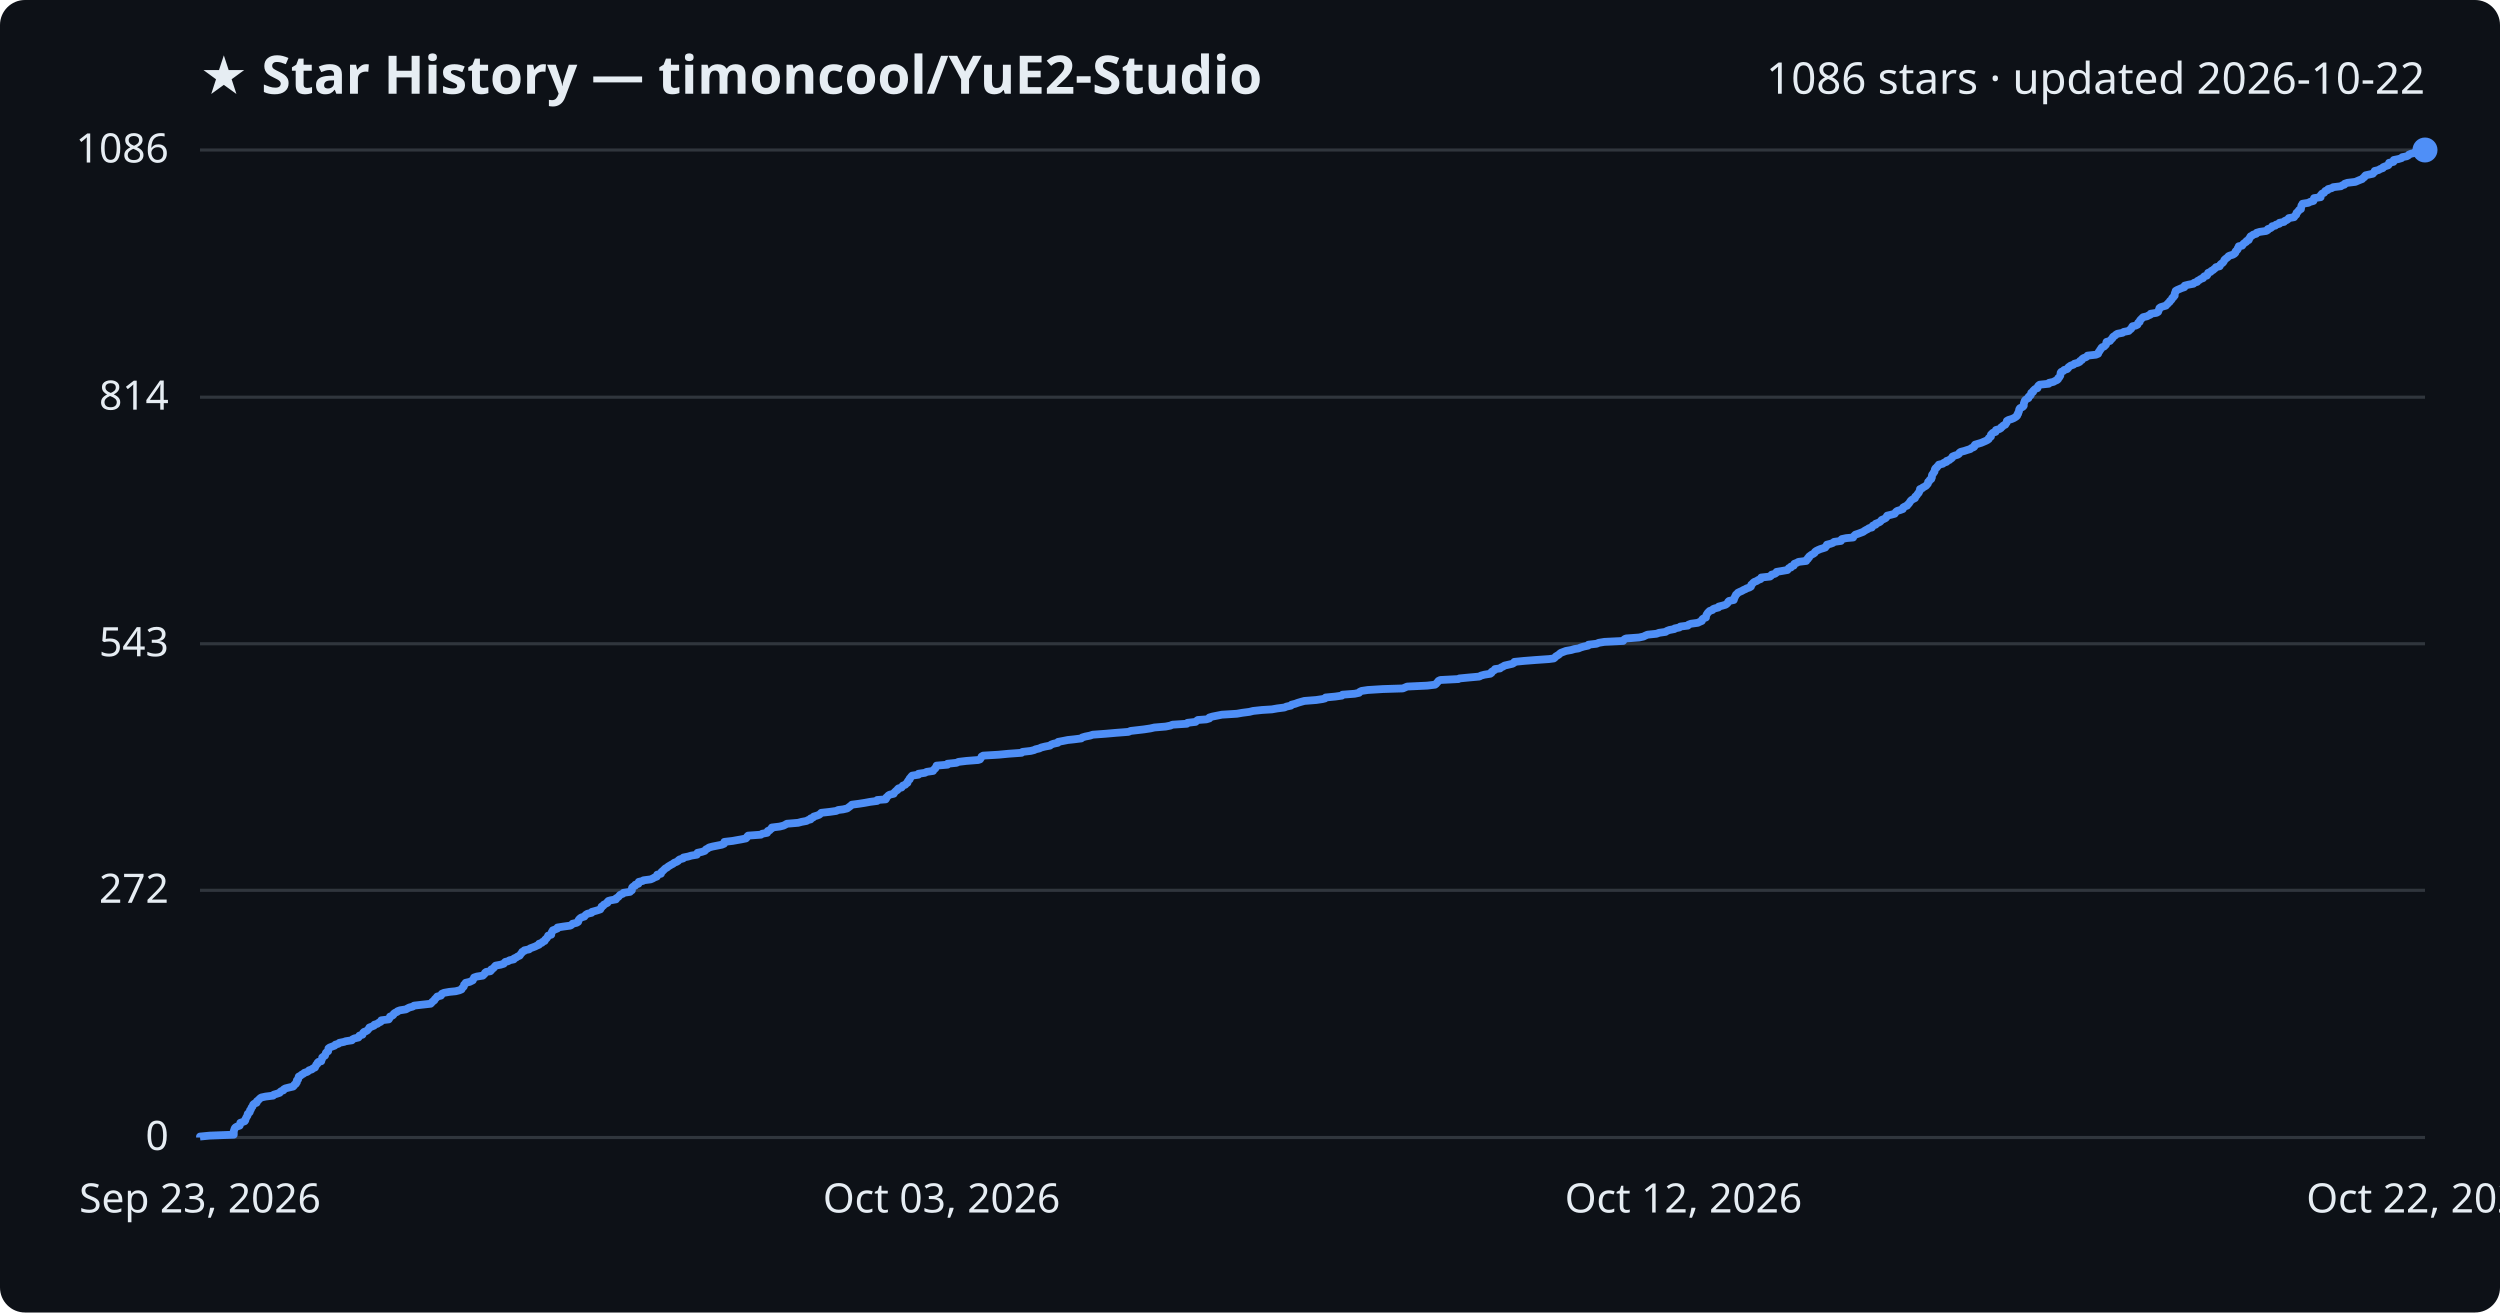
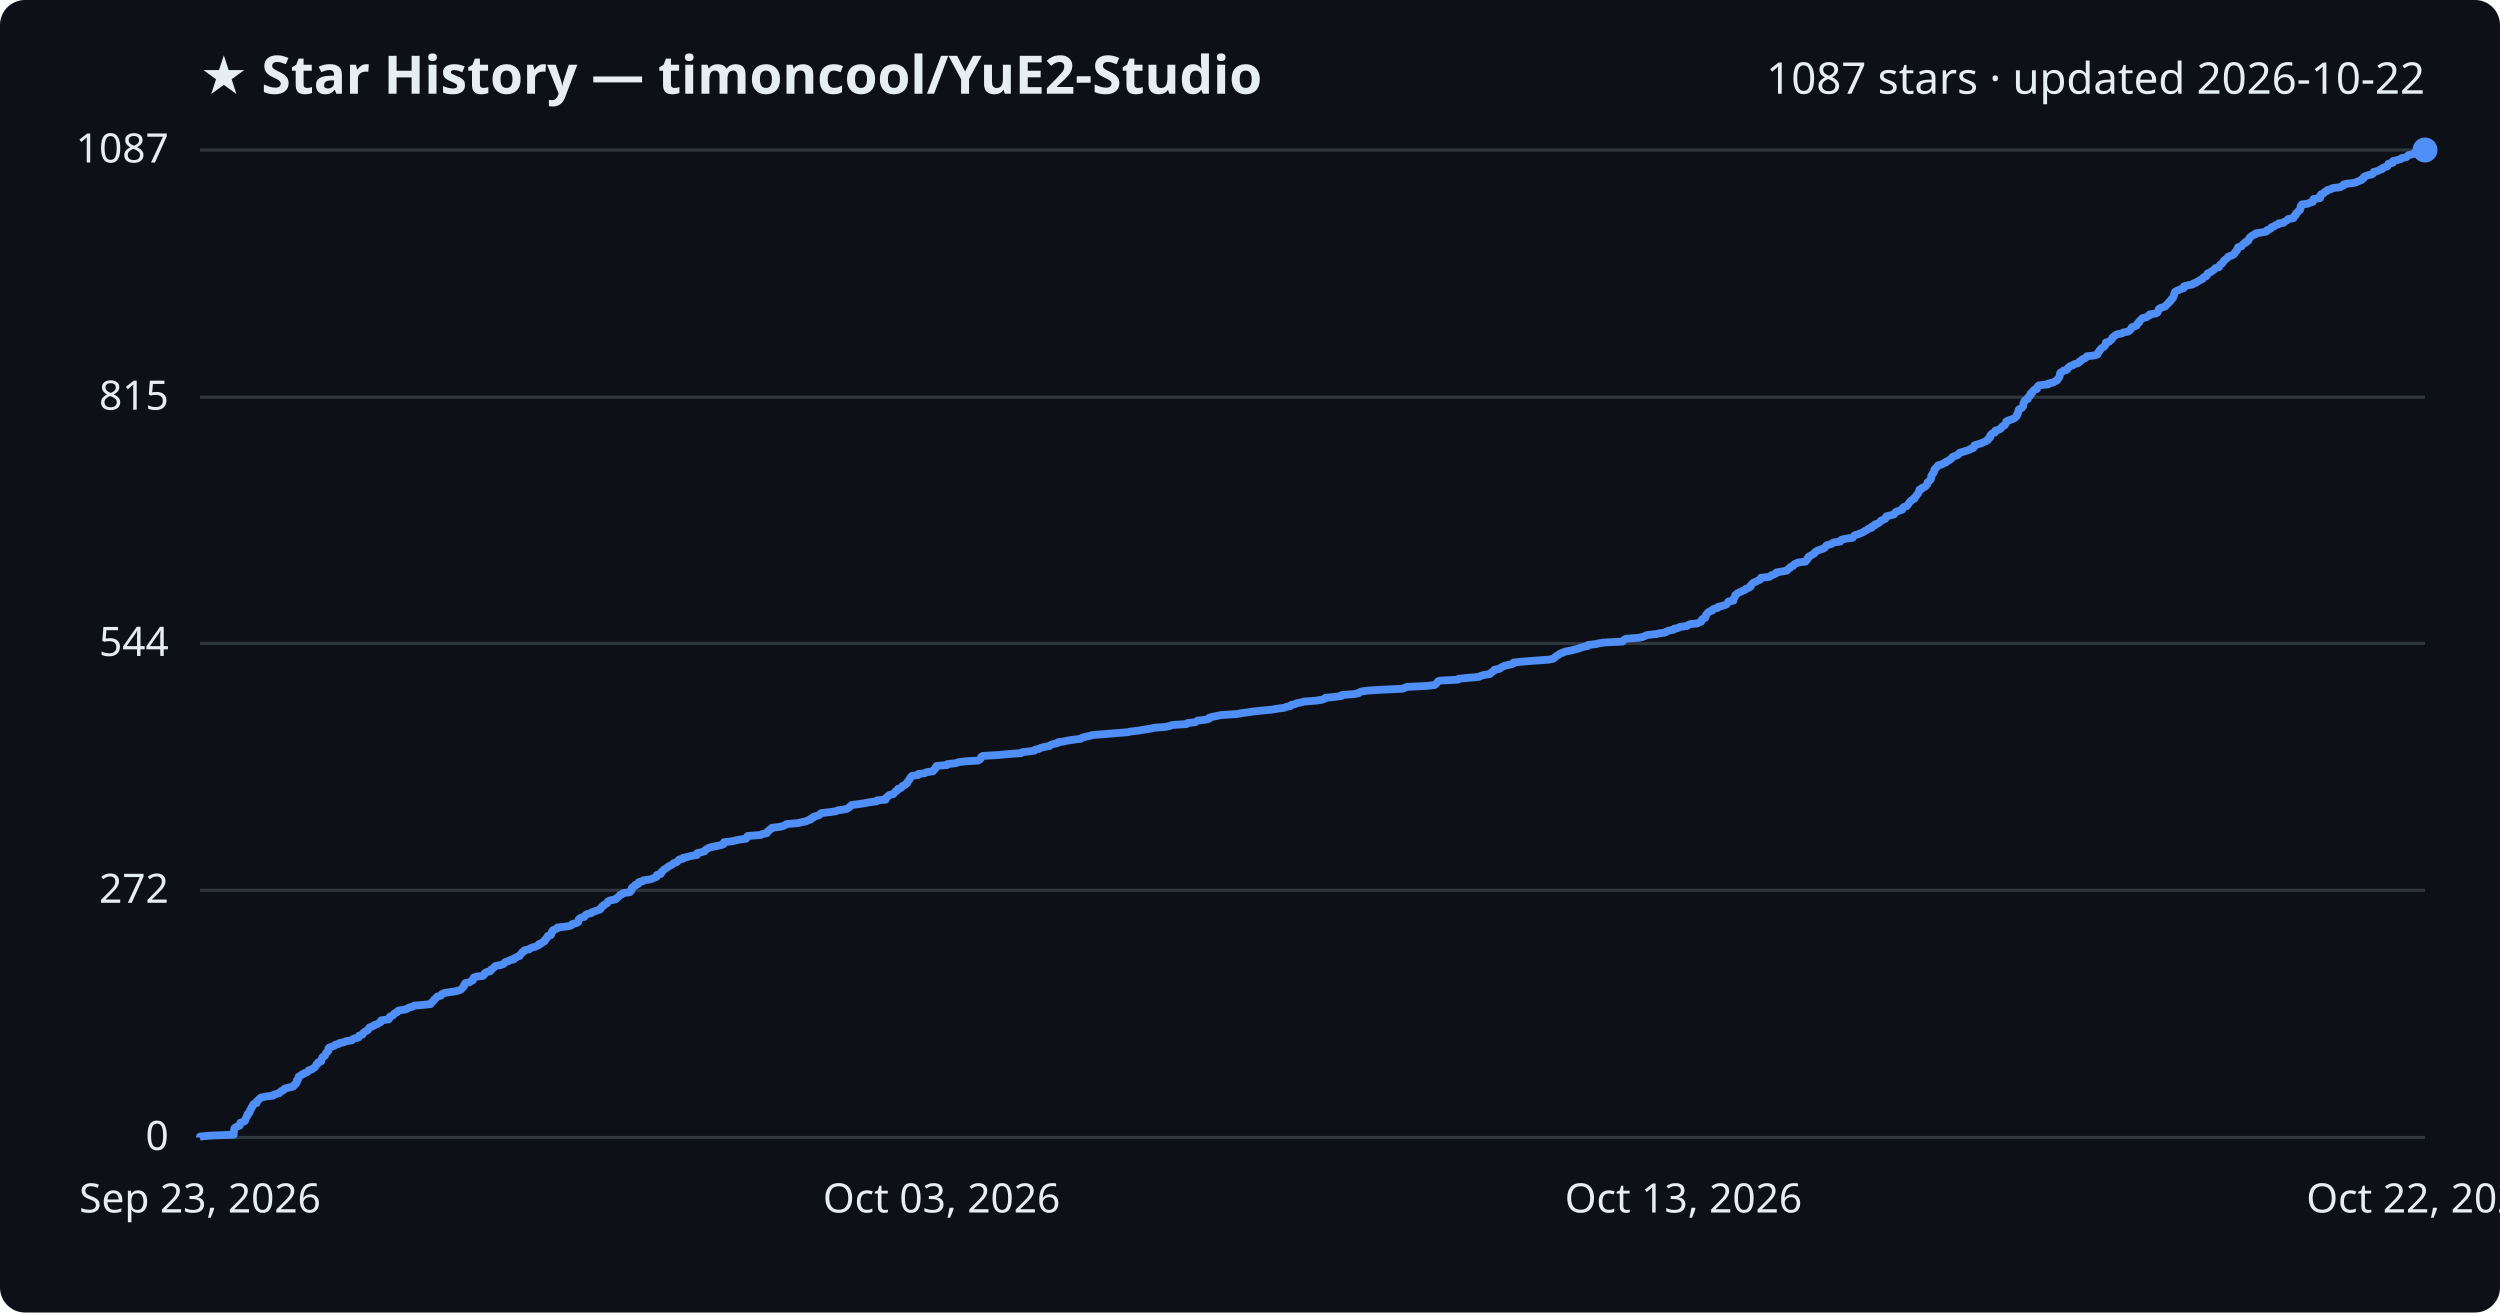
<svg xmlns="http://www.w3.org/2000/svg" viewBox="0 0 800 420" font-family="Segoe UI, sans-serif">
  <rect width="800" height="420" fill="#0d1117" rx="8" />
  <text x="64" y="30" fill="#e6edf3" font-size="17" font-weight="700">★ Star History — timoncool/YuE2-Studio</text>
-   <text x="776" y="30" fill="#e6edf3" font-size="14" text-anchor="end">1086 stars · updated 2026-10-22</text>
+   <text x="776" y="30" fill="#e6edf3" font-size="14" text-anchor="end">1087 stars · updated 2026-10-22</text>
  <line x1="64" y1="364.0" x2="776" y2="364.0" stroke="#30363d" stroke-width="1" />
  <text x="54" y="368.0" fill="#e6edf3" font-size="13" text-anchor="end">0</text>
  <line x1="64" y1="284.9" x2="776" y2="284.9" stroke="#30363d" stroke-width="1" />
  <text x="54" y="288.9" fill="#e6edf3" font-size="13" text-anchor="end">272</text>
-   <line x1="64" y1="206.0" x2="776" y2="206.0" stroke="#30363d" stroke-width="1" />
-   <text x="54" y="210.0" fill="#e6edf3" font-size="13" text-anchor="end">543</text>
+   <line x1="64" y1="205.9" x2="776" y2="205.9" stroke="#30363d" stroke-width="1" />
+   <text x="54" y="209.9" fill="#e6edf3" font-size="13" text-anchor="end">544</text>
  <line x1="64" y1="127.1" x2="776" y2="127.1" stroke="#30363d" stroke-width="1" />
-   <text x="54" y="131.1" fill="#e6edf3" font-size="13" text-anchor="end">814</text>
+   <text x="54" y="131.1" fill="#e6edf3" font-size="13" text-anchor="end">815</text>
  <line x1="64" y1="48.0" x2="776" y2="48.0" stroke="#30363d" stroke-width="1" />
-   <text x="54" y="52.0" fill="#e6edf3" font-size="13" text-anchor="end">1086</text>
-   <path d="M64.0,364.0 L64.0,363.7 L67.1,363.4 L74.8,363.1 L74.8,362.8 L74.8,362.5 L74.8,362.3 L74.8,362.0 L74.9,361.7 L75.0,361.4 L75.1,361.1 L75.3,360.8 L75.8,360.5 L76.7,360.2 L76.8,359.9 L76.9,359.6 L76.9,359.3 L77.5,359.1 L78.3,358.8 L78.5,358.5 L78.5,358.2 L78.7,357.9 L78.8,357.6 L79.0,357.3 L79.2,357.0 L79.2,356.7 L79.3,356.4 L79.7,356.1 L79.9,355.9 L80.0,355.6 L80.0,355.3 L80.3,355.0 L80.4,354.7 L80.5,354.4 L80.8,354.1 L80.9,353.8 L81.0,353.5 L81.3,353.2 L82.1,352.9 L82.2,352.7 L82.2,352.4 L82.6,352.1 L82.9,351.8 L83.2,351.5 L83.6,351.2 L85.0,350.9 L87.4,350.6 L87.6,350.3 L88.6,350.0 L89.5,349.7 L89.6,349.5 L89.9,349.2 L90.7,348.9 L90.8,348.6 L91.3,348.3 L92.5,348.0 L93.8,347.7 L94.1,347.4 L94.2,347.1 L94.7,346.8 L94.7,346.5 L95.0,346.3 L95.0,346.0 L95.0,345.7 L95.4,345.4 L95.4,345.1 L95.6,344.8 L95.6,344.5 L96.2,344.2 L96.5,343.9 L97.1,343.6 L97.4,343.3 L98.3,343.0 L98.6,342.8 L98.9,342.5 L99.8,342.2 L100.1,341.9 L100.8,341.6 L100.9,341.3 L101.1,341.0 L101.2,340.7 L101.6,340.4 L101.6,340.1 L101.9,339.8 L102.8,339.6 L102.8,339.3 L103.0,339.0 L103.1,338.7 L103.1,338.4 L103.5,338.1 L104.0,337.8 L104.1,337.5 L104.2,337.2 L104.3,336.9 L104.6,336.6 L105.0,336.4 L105.0,336.1 L105.1,335.8 L105.1,335.5 L105.5,335.2 L106.3,334.9 L107.1,334.6 L107.3,334.3 L108.3,334.0 L108.6,333.7 L110.1,333.4 L110.6,333.2 L112.6,332.9 L112.8,332.6 L113.4,332.3 L114.7,332.0 L114.9,331.7 L115.0,331.4 L116.0,331.1 L116.1,330.8 L116.2,330.5 L116.5,330.2 L117.1,330.0 L117.6,329.7 L117.8,329.4 L118.1,329.1 L118.2,328.8 L119.0,328.5 L119.7,328.2 L119.8,327.9 L120.8,327.6 L121.1,327.3 L121.8,327.0 L122.0,326.8 L122.0,326.5 L124.4,326.2 L124.6,325.9 L124.7,325.6 L124.8,325.3 L125.6,325.0 L125.9,324.7 L126.0,324.4 L126.4,324.1 L127.1,323.8 L127.2,323.6 L128.0,323.3 L129.9,323.0 L130.4,322.7 L131.0,322.4 L132.1,322.1 L132.5,321.8 L135.1,321.5 L137.8,321.2 L138.1,320.9 L138.3,320.6 L138.6,320.4 L139.0,320.1 L139.1,319.8 L139.4,319.5 L139.7,319.2 L139.9,318.9 L141.1,318.6 L141.3,318.3 L141.4,318.0 L142.1,317.7 L143.8,317.4 L145.8,317.2 L147.0,316.9 L147.7,316.6 L147.8,316.3 L148.1,316.0 L148.4,315.7 L148.5,315.4 L148.5,315.1 L148.9,314.8 L149.0,314.5 L150.3,314.2 L150.7,314.0 L151.3,313.7 L151.4,313.4 L151.6,313.1 L151.7,312.8 L152.6,312.5 L154.5,312.2 L154.8,311.9 L155.1,311.6 L155.2,311.3 L155.6,311.0 L156.9,310.8 L157.2,310.5 L157.2,310.2 L157.8,309.9 L158.1,309.6 L158.3,309.3 L158.6,309.0 L160.2,308.7 L161.2,308.4 L161.4,308.1 L161.7,307.8 L162.6,307.6 L163.0,307.3 L164.4,307.0 L164.5,306.7 L165.2,306.4 L165.6,306.1 L166.3,305.8 L166.5,305.5 L166.7,305.2 L167.0,304.9 L167.1,304.6 L167.8,304.3 L167.8,304.1 L169.3,303.8 L169.6,303.5 L170.4,303.2 L171.2,302.9 L171.8,302.6 L172.5,302.3 L172.5,302.0 L173.4,301.7 L173.6,301.4 L174.3,301.1 L174.3,300.9 L174.5,300.6 L174.9,300.3 L175.1,300.0 L175.3,299.7 L175.4,299.4 L176.4,299.1 L176.4,298.8 L176.5,298.5 L176.6,298.2 L176.9,297.9 L176.9,297.7 L177.7,297.4 L178.4,297.1 L178.4,296.8 L180.3,296.5 L182.5,296.2 L183.0,295.9 L183.2,295.6 L184.5,295.3 L185.0,295.0 L185.1,294.7 L185.1,294.5 L185.3,294.2 L185.6,293.9 L186.0,293.6 L187.0,293.3 L187.2,293.0 L187.5,292.7 L188.0,292.4 L189.3,292.1 L189.4,291.8 L190.5,291.5 L191.2,291.3 L192.1,291.0 L192.2,290.7 L192.5,290.4 L192.5,290.1 L193.1,289.8 L193.2,289.5 L193.8,289.2 L194.4,288.9 L194.4,288.6 L194.7,288.3 L195.4,288.1 L197.1,287.8 L197.1,287.5 L197.6,287.2 L198.0,286.9 L198.2,286.6 L198.5,286.3 L199.3,286.0 L199.5,285.7 L201.6,285.4 L201.8,285.1 L202.2,284.9 L202.2,284.6 L202.2,284.3 L202.3,284.0 L202.6,283.7 L203.3,283.4 L203.3,283.1 L204.3,282.8 L204.3,282.5 L204.4,282.2 L205.7,281.9 L205.9,281.7 L208.2,281.4 L208.9,281.1 L209.4,280.8 L210.2,280.5 L210.2,280.2 L210.3,279.9 L211.5,279.6 L211.6,279.3 L211.7,279.0 L212.1,278.7 L212.3,278.5 L212.6,278.2 L212.9,277.9 L213.5,277.6 L213.8,277.3 L214.3,277.0 L214.8,276.7 L215.4,276.4 L215.7,276.1 L216.5,275.8 L217.0,275.5 L217.1,275.3 L217.5,275.0 L218.6,274.7 L218.7,274.4 L220.2,274.1 L221.2,273.8 L223.0,273.5 L223.1,273.2 L223.2,272.9 L224.6,272.6 L225.5,272.3 L225.7,272.1 L225.9,271.8 L226.5,271.5 L226.9,271.2 L228.0,270.9 L229.5,270.6 L231.0,270.3 L231.7,270.0 L231.7,269.7 L231.8,269.4 L234.4,269.1 L235.5,268.9 L237.2,268.6 L238.7,268.3 L239.0,268.0 L239.1,267.7 L239.4,267.4 L243.5,267.1 L243.9,266.8 L245.5,266.5 L245.6,266.2 L245.7,265.9 L246.3,265.7 L246.5,265.4 L247.0,265.1 L247.0,264.8 L249.5,264.5 L250.7,264.2 L251.3,263.9 L251.8,263.6 L255.4,263.3 L256.5,263.0 L258.1,262.7 L258.6,262.4 L259.4,262.2 L259.4,261.9 L260.2,261.6 L260.4,261.3 L261.4,261.0 L262.2,260.7 L262.5,260.4 L262.8,260.1 L265.5,259.8 L267.6,259.5 L268.2,259.2 L269.8,259.0 L271.1,258.7 L271.5,258.4 L271.9,258.1 L272.3,257.8 L272.6,257.5 L274.9,257.2 L276.8,256.9 L278.4,256.6 L280.7,256.3 L280.7,256.0 L283.4,255.8 L283.6,255.5 L283.6,255.2 L284.0,254.9 L284.2,254.6 L284.7,254.3 L286.0,254.0 L286.1,253.7 L286.4,253.4 L286.7,253.1 L287.2,252.8 L287.2,252.6 L287.5,252.3 L288.5,252.0 L288.7,251.7 L288.9,251.4 L289.7,251.1 L289.9,250.8 L290.4,250.5 L290.4,250.2 L290.6,249.9 L290.8,249.6 L291.1,249.4 L291.1,249.1 L291.4,248.8 L291.6,248.5 L291.9,248.2 L293.9,247.9 L293.9,247.6 L296.0,247.3 L296.5,247.0 L298.6,246.7 L298.7,246.4 L298.9,246.2 L299.3,245.9 L299.4,245.6 L299.7,245.3 L299.7,245.0 L303.2,244.7 L303.2,244.4 L306.1,244.1 L306.7,243.8 L309.2,243.5 L313.0,243.2 L313.6,243.0 L313.8,242.7 L314.0,242.4 L314.1,242.1 L314.6,241.8 L319.6,241.5 L322.7,241.2 L326.9,240.9 L327.2,240.6 L329.8,240.3 L331.0,240.0 L331.3,239.8 L332.6,239.5 L333.2,239.2 L334.4,238.9 L336.0,238.6 L336.3,238.3 L337.1,238.0 L338.5,237.7 L338.6,237.4 L340.2,237.1 L341.7,236.8 L343.6,236.6 L346.0,236.3 L346.3,236.0 L347.3,235.7 L348.8,235.4 L349.7,235.1 L353.8,234.8 L357.2,234.5 L361.1,234.2 L361.8,233.9 L364.4,233.6 L366.1,233.4 L368.1,233.1 L369.4,232.8 L373.0,232.5 L374.5,232.2 L375.2,231.9 L379.8,231.6 L380.0,231.3 L382.6,231.0 L382.9,230.7 L383.3,230.4 L386.0,230.2 L387.0,229.9 L387.0,229.6 L388.0,229.3 L389.5,229.0 L391.0,228.7 L395.8,228.4 L397.5,228.1 L399.8,227.8 L401.0,227.5 L403.8,227.2 L407.0,227.0 L408.7,226.7 L411.0,226.4 L411.7,226.1 L413.1,225.8 L413.3,225.5 L414.5,225.2 L415.3,224.9 L416.3,224.6 L417.4,224.3 L421.2,224.0 L423.2,223.7 L424.0,223.5 L424.2,223.2 L427.3,222.9 L429.4,222.6 L429.6,222.3 L433.5,222.0 L434.9,221.7 L435.1,221.4 L435.7,221.1 L437.7,220.8 L442.5,220.5 L448.9,220.3 L449.6,220.0 L450.3,219.7 L456.7,219.4 L459.2,219.1 L459.6,218.8 L459.8,218.5 L460.1,218.2 L460.3,217.9 L460.9,217.6 L466.7,217.3 L467.0,217.1 L470.1,216.8 L473.4,216.5 L473.9,216.2 L475.0,215.9 L476.9,215.6 L477.3,215.3 L477.3,215.0 L477.8,214.7 L478.3,214.4 L478.4,214.1 L480.0,213.9 L480.3,213.6 L481.0,213.3 L481.4,213.0 L482.7,212.7 L484.0,212.4 L484.5,212.1 L484.6,211.8 L487.6,211.5 L491.4,211.2 L495.7,210.9 L497.2,210.7 L497.6,210.4 L497.8,210.1 L498.3,209.8 L498.8,209.5 L499.1,209.2 L499.5,208.9 L500.3,208.6 L501.1,208.3 L502.8,208.0 L503.8,207.7 L505.1,207.5 L505.8,207.2 L506.8,206.9 L508.2,206.6 L508.3,206.3 L510.9,206.0 L511.6,205.7 L513.4,205.4 L519.4,205.1 L519.6,204.8 L519.9,204.5 L520.4,204.3 L524.5,204.0 L525.9,203.7 L526.5,203.4 L527.2,203.1 L530.1,202.8 L530.9,202.5 L533.0,202.2 L533.4,201.9 L534.2,201.6 L535.8,201.3 L535.9,201.1 L537.4,200.8 L537.7,200.5 L540.1,200.2 L540.3,199.9 L541.1,199.6 L543.3,199.3 L543.9,199.0 L544.6,198.7 L544.6,198.4 L544.8,198.1 L545.1,197.9 L545.9,197.6 L545.9,197.3 L546.0,197.0 L546.1,196.7 L546.3,196.4 L546.5,196.1 L546.8,195.8 L547.1,195.5 L548.0,195.2 L548.2,194.9 L548.7,194.7 L549.9,194.4 L550.0,194.1 L551.2,193.8 L552.2,193.5 L552.6,193.2 L552.9,192.9 L553.0,192.6 L553.3,192.3 L554.8,192.0 L554.9,191.7 L554.9,191.5 L555.1,191.2 L555.2,190.9 L555.4,190.6 L555.5,190.3 L555.9,190.0 L556.1,189.7 L556.7,189.4 L557.4,189.1 L557.9,188.8 L558.6,188.5 L558.9,188.3 L559.8,188.0 L560.3,187.7 L560.4,187.4 L560.4,187.1 L560.8,186.8 L561.0,186.5 L561.4,186.2 L562.2,185.9 L562.6,185.6 L563.4,185.3 L563.6,185.0 L563.6,184.8 L566.4,184.5 L566.8,184.2 L566.9,183.9 L568.0,183.6 L568.4,183.3 L568.5,183.0 L570.3,182.7 L572.0,182.4 L572.2,182.1 L572.4,181.8 L573.1,181.6 L573.1,181.3 L574.0,181.0 L574.1,180.7 L574.2,180.4 L575.0,180.1 L575.5,179.8 L578.0,179.5 L578.0,179.2 L578.5,178.9 L578.5,178.6 L578.9,178.4 L578.9,178.1 L579.3,177.8 L579.7,177.5 L580.3,177.2 L580.7,176.9 L580.8,176.6 L581.2,176.3 L581.8,176.0 L582.5,175.7 L583.5,175.4 L584.1,175.2 L584.2,174.9 L584.6,174.6 L584.6,174.3 L585.8,174.0 L586.6,173.7 L586.9,173.4 L589.1,173.1 L589.1,172.8 L589.4,172.5 L590.8,172.2 L593.0,172.0 L593.1,171.7 L593.4,171.4 L593.7,171.1 L594.6,170.8 L595.4,170.5 L596.2,170.2 L596.6,169.9 L597.1,169.6 L597.7,169.3 L598.1,169.0 L599.0,168.8 L599.1,168.5 L599.3,168.2 L600.2,167.9 L600.2,167.6 L601.0,167.3 L601.6,167.0 L601.9,166.7 L602.1,166.4 L602.8,166.1 L603.4,165.8 L603.6,165.6 L603.7,165.3 L603.9,165.0 L605.2,164.7 L606.3,164.4 L606.5,164.1 L606.7,163.8 L607.1,163.5 L608.1,163.2 L608.9,162.9 L608.9,162.6 L609.0,162.4 L609.5,162.1 L610.3,161.8 L610.4,161.5 L610.8,161.2 L611.0,160.9 L611.2,160.6 L611.4,160.3 L611.7,160.0 L612.2,159.7 L612.8,159.4 L612.8,159.2 L612.9,158.9 L613.3,158.6 L613.5,158.3 L613.7,158.0 L614.0,157.7 L614.1,157.4 L614.3,157.1 L614.4,156.8 L614.4,156.5 L615.2,156.2 L615.3,156.0 L615.9,155.7 L616.4,155.4 L616.6,155.1 L616.9,154.8 L617.0,154.5 L617.0,154.2 L617.4,153.9 L617.5,153.6 L618.0,153.3 L618.0,153.0 L618.2,152.8 L618.2,152.5 L618.2,152.2 L618.3,151.9 L618.6,151.6 L618.7,151.3 L619.0,151.0 L619.1,150.7 L619.1,150.4 L619.2,150.1 L619.4,149.8 L619.8,149.6 L619.9,149.3 L620.3,149.0 L620.4,148.7 L621.7,148.4 L622.0,148.1 L622.9,147.8 L622.9,147.5 L623.8,147.2 L624.1,146.9 L624.6,146.6 L624.8,146.3 L624.8,146.1 L625.5,145.8 L626.5,145.5 L626.9,145.2 L627.0,144.9 L627.4,144.6 L628.6,144.3 L629.5,144.0 L630.5,143.7 L630.8,143.4 L631.6,143.1 L631.8,142.9 L631.8,142.6 L632.0,142.3 L633.0,142.0 L634.0,141.7 L634.7,141.4 L635.4,141.1 L636.0,140.8 L636.4,140.5 L636.4,140.2 L636.8,139.9 L637.1,139.7 L637.1,139.4 L637.1,139.1 L637.4,138.8 L637.7,138.5 L638.6,138.2 L638.6,137.9 L638.7,137.6 L639.8,137.3 L640.3,137.0 L640.4,136.7 L640.8,136.5 L641.0,136.2 L641.7,135.9 L641.8,135.6 L642.1,135.3 L642.2,135.0 L642.2,134.7 L642.7,134.4 L643.7,134.1 L644.4,133.8 L644.9,133.5 L645.2,133.3 L645.5,133.0 L645.5,132.7 L645.8,132.4 L645.8,132.1 L646.0,131.8 L646.1,131.5 L646.1,131.2 L646.2,130.9 L646.4,130.6 L647.1,130.3 L647.4,130.1 L647.6,129.8 L647.6,129.5 L647.6,129.2 L647.7,128.9 L647.8,128.6 L647.9,128.3 L648.1,128.0 L648.5,127.7 L649.1,127.4 L649.1,127.1 L649.2,126.9 L649.7,126.6 L649.9,126.3 L649.9,126.0 L650.0,125.7 L650.6,125.4 L650.6,125.1 L650.9,124.8 L651.2,124.5 L652.0,124.2 L652.1,123.9 L652.1,123.7 L652.3,123.4 L652.7,123.1 L655.6,122.8 L655.7,122.5 L657.1,122.2 L657.6,121.9 L658.3,121.6 L658.6,121.3 L658.6,121.0 L659.0,120.7 L659.1,120.5 L659.3,120.2 L659.3,119.9 L659.4,119.6 L659.4,119.3 L659.6,119.0 L660.3,118.7 L660.5,118.4 L661.5,118.1 L661.8,117.8 L661.9,117.5 L662.2,117.3 L662.6,117.0 L663.5,116.7 L663.8,116.4 L664.9,116.1 L665.5,115.8 L665.6,115.5 L666.2,115.2 L666.3,114.9 L666.7,114.6 L667.5,114.3 L667.8,114.1 L668.0,113.8 L670.7,113.5 L671.4,113.2 L671.5,112.9 L671.6,112.6 L671.9,112.3 L672.0,112.0 L672.3,111.7 L672.4,111.4 L672.7,111.1 L673.3,110.9 L673.6,110.6 L673.9,110.3 L674.0,110.0 L674.0,109.7 L674.1,109.4 L675.2,109.1 L675.4,108.8 L675.7,108.5 L676.0,108.2 L676.1,107.9 L676.3,107.7 L676.8,107.4 L677.1,107.1 L677.6,106.8 L679.2,106.5 L679.6,106.2 L681.2,105.9 L681.4,105.6 L681.9,105.3 L682.1,105.0 L682.2,104.7 L682.4,104.4 L683.4,104.2 L684.0,103.9 L684.1,103.6 L684.2,103.3 L684.7,103.0 L684.7,102.7 L684.9,102.4 L685.2,102.1 L685.5,101.8 L685.8,101.5 L687.1,101.2 L687.4,101.0 L688.1,100.7 L688.2,100.4 L690.1,100.1 L690.6,99.8 L690.7,99.5 L690.8,99.2 L691.0,98.9 L691.0,98.6 L691.4,98.3 L692.4,98.0 L693.1,97.8 L693.3,97.5 L693.7,97.2 L693.9,96.9 L694.3,96.6 L694.4,96.3 L694.8,96.0 L695.0,95.7 L695.1,95.4 L695.5,95.1 L695.6,94.8 L695.9,94.6 L695.9,94.3 L695.9,94.0 L696.0,93.7 L696.2,93.4 L696.2,93.1 L696.7,92.8 L697.4,92.5 L698.1,92.2 L699.0,91.9 L699.0,91.6 L699.1,91.4 L700.3,91.1 L701.9,90.8 L702.1,90.5 L703.1,90.2 L703.2,89.9 L703.8,89.6 L704.2,89.3 L705.0,89.0 L705.1,88.7 L705.4,88.4 L706.2,88.2 L706.4,87.9 L706.5,87.6 L706.6,87.3 L707.4,87.0 L707.6,86.7 L708.2,86.4 L708.5,86.1 L708.9,85.8 L709.1,85.5 L710.3,85.2 L710.4,85.0 L710.5,84.7 L710.8,84.4 L711.3,84.1 L711.5,83.8 L711.7,83.5 L711.8,83.2 L712.1,82.9 L712.5,82.6 L712.9,82.3 L713.1,82.0 L713.5,81.8 L714.5,81.5 L715.0,81.2 L715.3,80.9 L715.3,80.6 L715.5,80.3 L715.9,80.0 L716.1,79.7 L716.1,79.4 L716.4,79.1 L716.4,78.8 L717.5,78.6 L717.7,78.3 L717.9,78.0 L718.3,77.7 L718.8,77.4 L718.9,77.1 L719.6,76.8 L719.6,76.5 L719.9,76.2 L720.0,75.9 L720.2,75.6 L720.7,75.4 L721.0,75.1 L722.0,74.8 L722.1,74.5 L723.1,74.2 L725.2,73.9 L725.7,73.6 L725.7,73.3 L726.6,73.0 L727.0,72.7 L727.1,72.4 L728.1,72.2 L728.3,71.9 L729.4,71.6 L729.4,71.3 L730.9,71.0 L731.1,70.7 L731.8,70.4 L732.2,70.1 L732.4,69.8 L734.1,69.5 L734.3,69.2 L734.4,69.0 L734.8,68.7 L734.8,68.4 L734.9,68.1 L735.3,67.8 L735.5,67.5 L735.7,67.2 L736.3,66.9 L736.3,66.6 L736.4,66.3 L736.4,66.0 L736.5,65.7 L736.8,65.5 L736.8,65.2 L738.7,64.9 L739.2,64.6 L740.3,64.3 L740.4,64.0 L740.4,63.7 L740.5,63.4 L742.6,63.1 L742.6,62.8 L742.6,62.5 L742.8,62.3 L743.0,62.0 L743.7,61.7 L743.9,61.4 L744.1,61.1 L744.9,60.8 L745.0,60.5 L746.2,60.2 L746.6,59.9 L749.1,59.6 L749.5,59.3 L750.2,59.1 L750.3,58.8 L751.2,58.5 L753.7,58.2 L754.4,57.9 L755.1,57.6 L755.9,57.3 L756.1,57.0 L756.6,56.7 L756.7,56.4 L757.0,56.1 L757.9,55.9 L759.3,55.6 L759.5,55.3 L759.9,55.0 L759.9,54.7 L761.2,54.4 L761.6,54.1 L762.5,53.8 L762.6,53.5 L763.3,53.2 L764.2,52.9 L764.4,52.7 L764.5,52.4 L764.5,52.1 L765.9,51.8 L765.9,51.5 L766.0,51.2 L767.5,50.9 L768.5,50.6 L768.7,50.3 L770.2,50.0 L770.7,49.7 L770.8,49.5 L771.5,49.2 L772.9,48.9 L772.9,48.6 L773.7,48.3 L776.0,48.0 L776.0,48.0" fill="none" stroke="#4f8ff7" stroke-width="2.5" stroke-linejoin="round" />
+   <text x="54" y="52.0" fill="#e6edf3" font-size="13" text-anchor="end">1087</text>
+   <path d="M64.0,364.0 L64.0,363.7 L67.1,363.4 L74.8,363.1 L74.8,362.8 L74.8,362.5 L74.8,362.3 L74.8,362.0 L74.9,361.7 L75.0,361.4 L75.0,361.1 L75.3,360.8 L75.8,360.5 L76.7,360.2 L76.8,359.9 L76.9,359.6 L76.9,359.3 L77.5,359.1 L78.3,358.8 L78.5,358.5 L78.5,358.2 L78.7,357.9 L78.8,357.6 L78.9,357.3 L79.2,357.0 L79.2,356.7 L79.3,356.4 L79.7,356.2 L79.9,355.9 L80.0,355.6 L80.0,355.3 L80.3,355.0 L80.4,354.7 L80.5,354.4 L80.8,354.1 L80.9,353.8 L81.0,353.5 L81.3,353.2 L82.1,353.0 L82.2,352.7 L82.2,352.4 L82.6,352.1 L82.9,351.8 L83.1,351.5 L83.6,351.2 L85.0,350.9 L87.4,350.6 L87.6,350.3 L88.6,350.0 L89.4,349.8 L89.6,349.5 L89.9,349.2 L90.7,348.9 L90.8,348.6 L91.3,348.3 L92.5,348.0 L93.8,347.7 L94.1,347.4 L94.2,347.1 L94.7,346.8 L94.7,346.6 L95.0,346.3 L95.0,346.0 L95.0,345.7 L95.4,345.4 L95.4,345.1 L95.6,344.8 L95.6,344.5 L96.2,344.2 L96.5,343.9 L97.1,343.7 L97.4,343.4 L98.3,343.1 L98.6,342.8 L98.8,342.5 L99.8,342.2 L100.1,341.9 L100.7,341.6 L100.9,341.3 L101.1,341.0 L101.2,340.7 L101.6,340.5 L101.6,340.2 L101.9,339.9 L102.8,339.6 L102.8,339.3 L102.9,339.0 L103.1,338.7 L103.1,338.4 L103.5,338.1 L104.0,337.8 L104.1,337.5 L104.2,337.3 L104.3,337.0 L104.6,336.7 L105.0,336.4 L105.0,336.1 L105.1,335.8 L105.1,335.5 L105.4,335.2 L106.3,334.9 L107.1,334.6 L107.3,334.3 L108.3,334.1 L108.6,333.8 L110.1,333.5 L110.6,333.2 L112.6,332.9 L112.8,332.6 L113.4,332.3 L114.7,332.0 L114.9,331.7 L114.9,331.4 L116.0,331.1 L116.0,330.9 L116.2,330.6 L116.5,330.3 L117.0,330.0 L117.6,329.7 L117.8,329.4 L118.1,329.1 L118.2,328.8 L119.0,328.5 L119.7,328.2 L119.8,328.0 L120.8,327.7 L121.1,327.4 L121.8,327.1 L122.0,326.8 L122.0,326.5 L124.4,326.2 L124.6,325.9 L124.6,325.6 L124.8,325.3 L125.6,325.0 L125.9,324.8 L126.0,324.5 L126.4,324.2 L127.1,323.9 L127.2,323.6 L127.9,323.3 L129.9,323.0 L130.4,322.7 L131.0,322.4 L132.1,322.1 L132.5,321.8 L135.1,321.6 L137.8,321.3 L138.0,321.0 L138.2,320.7 L138.6,320.4 L138.9,320.1 L139.0,319.8 L139.4,319.5 L139.7,319.2 L139.9,318.9 L141.1,318.6 L141.2,318.4 L141.4,318.1 L142.1,317.8 L143.8,317.5 L145.8,317.2 L147.0,316.9 L147.6,316.6 L147.8,316.3 L148.1,316.0 L148.4,315.7 L148.5,315.5 L148.5,315.2 L148.9,314.9 L148.9,314.6 L150.3,314.3 L150.6,314.0 L151.3,313.7 L151.4,313.4 L151.5,313.1 L151.6,312.8 L152.5,312.5 L154.5,312.3 L154.8,312.0 L155.1,311.7 L155.1,311.4 L155.6,311.1 L156.9,310.8 L157.1,310.5 L157.2,310.2 L157.7,309.9 L158.1,309.6 L158.3,309.3 L158.6,309.1 L160.2,308.8 L161.1,308.5 L161.4,308.2 L161.6,307.9 L162.6,307.6 L163.0,307.3 L164.4,307.0 L164.4,306.7 L165.2,306.4 L165.6,306.1 L166.3,305.9 L166.4,305.6 L166.7,305.3 L167.0,305.0 L167.1,304.7 L167.7,304.4 L167.8,304.1 L169.3,303.8 L169.6,303.5 L170.3,303.2 L171.2,303.0 L171.8,302.7 L172.5,302.4 L172.5,302.1 L173.4,301.8 L173.6,301.5 L174.3,301.2 L174.3,300.9 L174.5,300.6 L174.9,300.3 L175.0,300.0 L175.3,299.8 L175.3,299.5 L176.3,299.2 L176.4,298.9 L176.5,298.6 L176.5,298.3 L176.9,298.0 L176.9,297.7 L177.6,297.4 L178.3,297.1 L178.4,296.8 L180.2,296.6 L182.4,296.3 L183.0,296.0 L183.1,295.7 L184.4,295.4 L185.0,295.1 L185.0,294.8 L185.1,294.5 L185.2,294.2 L185.5,293.9 L186.0,293.6 L187.0,293.4 L187.2,293.1 L187.4,292.8 L187.9,292.5 L189.2,292.2 L189.4,291.9 L190.4,291.6 L191.2,291.3 L192.1,291.0 L192.1,290.7 L192.4,290.5 L192.5,290.2 L193.1,289.9 L193.2,289.6 L193.8,289.3 L194.3,289.0 L194.4,288.7 L194.6,288.4 L195.4,288.1 L197.0,287.8 L197.1,287.5 L197.5,287.3 L197.9,287.0 L198.2,286.7 L198.4,286.4 L199.2,286.1 L199.4,285.8 L201.6,285.5 L201.7,285.2 L202.1,284.9 L202.2,284.6 L202.2,284.3 L202.2,284.1 L202.6,283.8 L203.2,283.5 L203.2,283.2 L204.2,282.9 L204.3,282.6 L204.4,282.3 L205.7,282.0 L205.9,281.7 L208.1,281.4 L208.9,281.1 L209.3,280.9 L210.1,280.6 L210.2,280.3 L210.2,280.0 L211.4,279.7 L211.6,279.4 L211.6,279.1 L212.0,278.8 L212.2,278.5 L212.6,278.2 L212.9,278.0 L213.4,277.7 L213.7,277.4 L214.3,277.1 L214.8,276.8 L215.3,276.5 L215.6,276.2 L216.5,275.9 L216.9,275.6 L217.1,275.3 L217.4,275.0 L218.6,274.8 L218.6,274.5 L220.1,274.2 L221.1,273.9 L223.0,273.6 L223.1,273.3 L223.1,273.0 L224.5,272.7 L225.5,272.4 L225.6,272.1 L225.9,271.8 L226.4,271.6 L226.8,271.3 L228.0,271.0 L229.4,270.7 L230.9,270.4 L231.6,270.1 L231.7,269.8 L231.7,269.5 L234.3,269.2 L235.5,268.9 L237.1,268.6 L238.7,268.4 L239.0,268.1 L239.0,267.8 L239.3,267.5 L243.4,267.2 L243.9,266.9 L245.4,266.6 L245.5,266.3 L245.7,266.0 L246.2,265.7 L246.4,265.4 L246.9,265.2 L247.0,264.9 L249.5,264.6 L250.7,264.3 L251.3,264.0 L251.7,263.7 L255.3,263.4 L256.5,263.1 L258.0,262.8 L258.5,262.5 L259.3,262.3 L259.4,262.0 L260.2,261.7 L260.3,261.4 L261.3,261.1 L262.2,260.8 L262.4,260.5 L262.8,260.2 L265.4,259.9 L267.5,259.6 L268.1,259.3 L269.7,259.1 L271.1,258.8 L271.5,258.5 L271.9,258.2 L272.2,257.9 L272.5,257.6 L274.9,257.3 L276.8,257.0 L278.3,256.7 L280.6,256.4 L280.7,256.1 L283.4,255.9 L283.5,255.6 L283.5,255.3 L284.0,255.0 L284.2,254.7 L284.6,254.4 L285.9,254.1 L286.1,253.8 L286.4,253.5 L286.6,253.2 L287.2,252.9 L287.2,252.7 L287.4,252.4 L288.4,252.1 L288.6,251.8 L288.8,251.5 L289.6,251.2 L289.8,250.9 L290.3,250.6 L290.3,250.3 L290.6,250.0 L290.7,249.8 L291.0,249.5 L291.1,249.2 L291.3,248.9 L291.5,248.6 L291.8,248.3 L293.8,248.0 L293.8,247.7 L296.0,247.4 L296.5,247.1 L298.6,246.8 L298.6,246.6 L298.9,246.3 L299.3,246.0 L299.3,245.7 L299.6,245.4 L299.7,245.1 L303.1,244.8 L303.2,244.5 L306.0,244.2 L306.7,243.9 L309.1,243.6 L312.9,243.4 L313.5,243.1 L313.8,242.8 L313.9,242.5 L314.0,242.2 L314.5,241.9 L319.5,241.6 L322.6,241.3 L326.8,241.0 L327.1,240.7 L329.7,240.4 L331.0,240.2 L331.2,239.9 L332.6,239.6 L333.1,239.3 L334.3,239.0 L335.9,238.7 L336.2,238.4 L337.0,238.1 L338.4,237.8 L338.6,237.5 L340.2,237.3 L341.6,237.0 L343.5,236.7 L345.9,236.4 L346.2,236.1 L347.2,235.8 L348.7,235.5 L349.6,235.2 L353.7,234.9 L357.1,234.6 L361.0,234.3 L361.7,234.1 L364.3,233.8 L366.0,233.5 L368.0,233.2 L369.3,232.9 L372.9,232.6 L374.4,232.3 L375.1,232.0 L379.7,231.7 L379.9,231.4 L382.5,231.1 L382.8,230.9 L383.2,230.6 L385.9,230.3 L386.9,230.0 L386.9,229.7 L387.9,229.4 L389.4,229.1 L390.9,228.8 L395.7,228.5 L397.4,228.2 L399.7,227.9 L400.9,227.7 L403.6,227.4 L406.9,227.1 L408.6,226.8 L410.9,226.5 L411.6,226.2 L413.0,225.9 L413.2,225.6 L414.4,225.3 L415.1,225.0 L416.2,224.8 L417.3,224.5 L421.1,224.2 L423.1,223.9 L423.9,223.6 L424.1,223.3 L427.2,223.0 L429.3,222.7 L429.4,222.4 L433.4,222.1 L434.8,221.8 L434.9,221.6 L435.6,221.3 L437.6,221.0 L442.3,220.7 L448.8,220.4 L449.5,220.1 L450.2,219.8 L456.5,219.5 L459.1,219.2 L459.5,218.9 L459.7,218.6 L459.9,218.4 L460.1,218.1 L460.8,217.8 L466.5,217.5 L466.8,217.2 L469.9,216.9 L473.3,216.6 L473.8,216.3 L474.8,216.0 L476.7,215.7 L477.1,215.4 L477.2,215.2 L477.7,214.9 L478.2,214.6 L478.2,214.3 L479.9,214.0 L480.1,213.7 L480.8,213.4 L481.3,213.1 L482.5,212.8 L483.9,212.5 L484.3,212.3 L484.4,212.0 L487.4,211.7 L491.2,211.4 L495.5,211.1 L497.0,210.8 L497.4,210.5 L497.7,210.2 L498.1,209.9 L498.7,209.6 L499.0,209.3 L499.4,209.1 L500.2,208.8 L500.9,208.5 L502.6,208.2 L503.7,207.9 L504.9,207.6 L505.7,207.3 L506.7,207.0 L508.1,206.7 L508.1,206.4 L510.8,206.1 L511.4,205.9 L513.3,205.6 L519.2,205.3 L519.4,205.0 L519.8,204.7 L520.3,204.4 L524.4,204.1 L525.7,203.8 L526.4,203.5 L527.1,203.2 L530.0,202.9 L530.8,202.7 L532.9,202.4 L533.2,202.1 L534.0,201.8 L535.6,201.5 L535.7,201.2 L537.2,200.9 L537.6,200.6 L539.9,200.3 L540.2,200.0 L540.9,199.7 L543.2,199.5 L543.7,199.2 L544.4,198.9 L544.5,198.6 L544.6,198.3 L544.9,198.0 L545.7,197.7 L545.7,197.4 L545.9,197.1 L545.9,196.8 L546.1,196.6 L546.3,196.3 L546.6,196.0 L547.0,195.7 L547.9,195.4 L548.0,195.1 L548.5,194.8 L549.7,194.5 L549.8,194.2 L551.1,193.9 L552.0,193.6 L552.5,193.4 L552.7,193.1 L552.9,192.8 L553.1,192.5 L554.7,192.2 L554.7,191.9 L554.7,191.6 L555.0,191.3 L555.1,191.0 L555.3,190.7 L555.3,190.4 L555.7,190.2 L555.9,189.9 L556.5,189.6 L557.2,189.3 L557.8,189.0 L558.5,188.7 L558.7,188.4 L559.6,188.1 L560.1,187.8 L560.3,187.5 L560.3,187.2 L560.6,187.0 L560.8,186.7 L561.2,186.4 L562.0,186.1 L562.5,185.8 L563.2,185.5 L563.4,185.2 L563.5,184.9 L566.2,184.6 L566.7,184.3 L566.8,184.1 L567.8,183.8 L568.3,183.5 L568.4,183.2 L570.1,182.9 L571.8,182.6 L572.0,182.3 L572.3,182.0 L572.9,181.7 L573.0,181.4 L573.8,181.1 L573.9,180.9 L574.1,180.6 L574.8,180.3 L575.4,180.0 L577.8,179.7 L577.9,179.4 L578.3,179.1 L578.3,178.8 L578.7,178.5 L578.7,178.2 L579.2,177.9 L579.6,177.7 L580.1,177.4 L580.6,177.1 L580.7,176.8 L581.1,176.5 L581.6,176.2 L582.4,175.9 L583.3,175.6 L583.9,175.3 L584.1,175.0 L584.4,174.7 L584.5,174.5 L585.6,174.2 L586.4,173.9 L586.7,173.6 L588.9,173.3 L588.9,173.0 L589.3,172.7 L590.6,172.4 L592.8,172.1 L593.0,171.8 L593.2,171.6 L593.5,171.3 L594.5,171.0 L595.2,170.7 L596.0,170.4 L596.5,170.1 L596.9,169.8 L597.6,169.5 L597.9,169.2 L598.9,168.9 L598.9,168.6 L599.2,168.4 L600.0,168.1 L600.0,167.8 L600.9,167.5 L601.4,167.2 L601.7,166.9 L601.9,166.6 L602.7,166.3 L603.3,166.0 L603.4,165.7 L603.5,165.4 L603.7,165.2 L605.0,164.9 L606.1,164.6 L606.3,164.3 L606.5,164.0 L606.9,163.7 L607.9,163.4 L608.7,163.1 L608.7,162.8 L608.9,162.5 L609.3,162.2 L610.1,162.0 L610.3,161.7 L610.6,161.4 L610.8,161.1 L611.0,160.8 L611.3,160.5 L611.5,160.2 L612.0,159.9 L612.6,159.6 L612.6,159.3 L612.8,159.1 L613.1,158.8 L613.3,158.5 L613.5,158.2 L613.8,157.9 L613.9,157.6 L614.1,157.3 L614.2,157.0 L614.2,156.7 L615.0,156.4 L615.1,156.1 L615.7,155.9 L616.2,155.6 L616.4,155.3 L616.7,155.0 L616.8,154.7 L616.8,154.4 L617.2,154.1 L617.4,153.8 L617.8,153.5 L617.9,153.2 L618.0,152.9 L618.0,152.7 L618.0,152.4 L618.1,152.1 L618.4,151.8 L618.5,151.5 L618.8,151.2 L618.9,150.9 L619.0,150.6 L619.0,150.3 L619.2,150.0 L619.6,149.7 L619.7,149.5 L620.1,149.2 L620.2,148.9 L621.5,148.6 L621.8,148.3 L622.7,148.0 L622.8,147.7 L623.6,147.4 L623.9,147.1 L624.4,146.8 L624.6,146.6 L624.7,146.3 L625.3,146.0 L626.3,145.7 L626.7,145.4 L626.8,145.1 L627.3,144.8 L628.4,144.5 L629.4,144.2 L630.3,143.9 L630.6,143.6 L631.4,143.4 L631.7,143.1 L631.7,142.8 L631.8,142.5 L632.8,142.2 L633.9,141.9 L634.5,141.6 L635.2,141.3 L635.8,141.0 L636.2,140.7 L636.2,140.4 L636.6,140.2 L636.9,139.9 L636.9,139.6 L636.9,139.3 L637.2,139.0 L637.5,138.7 L638.4,138.4 L638.5,138.1 L638.5,137.8 L639.6,137.5 L640.2,137.2 L640.2,137.0 L640.6,136.7 L640.8,136.4 L641.5,136.1 L641.6,135.8 L641.9,135.5 L642.0,135.2 L642.0,134.9 L642.5,134.6 L643.5,134.3 L644.2,134.0 L644.7,133.8 L645.0,133.5 L645.3,133.2 L645.3,132.9 L645.6,132.6 L645.6,132.3 L645.8,132.0 L645.9,131.7 L645.9,131.4 L646.0,131.1 L646.2,130.9 L646.9,130.6 L647.2,130.3 L647.4,130.0 L647.4,129.7 L647.5,129.4 L647.5,129.1 L647.7,128.8 L647.8,128.5 L647.9,128.2 L648.3,127.9 L648.9,127.7 L648.9,127.4 L649.0,127.1 L649.5,126.8 L649.7,126.5 L649.7,126.2 L649.8,125.9 L650.4,125.6 L650.4,125.3 L650.7,125.0 L651.0,124.7 L651.8,124.5 L651.9,124.2 L651.9,123.9 L652.1,123.6 L652.5,123.3 L655.4,123.0 L655.5,122.7 L657.0,122.4 L657.4,122.1 L658.2,121.8 L658.4,121.5 L658.4,121.3 L658.8,121.0 L658.9,120.7 L659.1,120.4 L659.1,120.1 L659.2,119.8 L659.2,119.5 L659.4,119.2 L660.1,118.9 L660.3,118.6 L661.3,118.4 L661.6,118.1 L661.7,117.8 L662.0,117.5 L662.4,117.2 L663.3,116.9 L663.6,116.6 L664.7,116.3 L665.3,116.0 L665.4,115.7 L666.0,115.4 L666.1,115.2 L666.5,114.9 L667.3,114.6 L667.6,114.3 L667.8,114.0 L670.5,113.7 L671.2,113.4 L671.3,113.1 L671.4,112.8 L671.7,112.5 L671.8,112.2 L672.1,112.0 L672.2,111.7 L672.5,111.4 L673.1,111.1 L673.4,110.8 L673.7,110.5 L673.8,110.2 L673.8,109.9 L673.9,109.6 L675.0,109.3 L675.2,109.0 L675.5,108.8 L675.8,108.5 L675.9,108.2 L676.1,107.9 L676.6,107.6 L676.9,107.3 L677.4,107.0 L679.0,106.7 L679.4,106.4 L681.0,106.1 L681.2,105.9 L681.7,105.6 L681.9,105.3 L682.0,105.0 L682.2,104.7 L683.2,104.4 L683.8,104.1 L683.9,103.8 L684.0,103.5 L684.5,103.2 L684.5,102.9 L684.7,102.7 L685.0,102.4 L685.3,102.1 L685.6,101.8 L686.9,101.5 L687.2,101.2 L687.9,100.9 L687.9,100.6 L689.9,100.3 L690.4,100.0 L690.5,99.7 L690.6,99.5 L690.8,99.2 L690.8,98.9 L691.2,98.6 L692.2,98.3 L692.9,98.0 L693.1,97.7 L693.5,97.4 L693.7,97.1 L694.1,96.8 L694.2,96.5 L694.6,96.3 L694.8,96.0 L694.9,95.7 L695.3,95.4 L695.4,95.1 L695.6,94.8 L695.7,94.5 L695.7,94.2 L695.8,93.9 L696.0,93.6 L696.0,93.4 L696.5,93.1 L697.2,92.8 L697.9,92.5 L698.8,92.2 L698.8,91.9 L698.9,91.6 L700.1,91.3 L701.7,91.0 L701.9,90.7 L702.9,90.4 L703.0,90.2 L703.6,89.9 L704.0,89.6 L704.8,89.3 L704.9,89.0 L705.2,88.7 L706.0,88.4 L706.2,88.1 L706.3,87.8 L706.4,87.5 L707.2,87.2 L707.4,87.0 L708.0,86.7 L708.3,86.4 L708.7,86.1 L708.9,85.8 L710.1,85.5 L710.2,85.2 L710.3,84.9 L710.6,84.6 L711.1,84.3 L711.3,84.0 L711.5,83.8 L711.6,83.5 L711.9,83.2 L712.3,82.9 L712.7,82.6 L712.9,82.3 L713.3,82.0 L714.3,81.7 L714.8,81.4 L715.1,81.1 L715.1,80.9 L715.3,80.6 L715.7,80.3 L715.9,80.0 L715.9,79.7 L716.1,79.4 L716.2,79.1 L717.3,78.8 L717.5,78.5 L717.7,78.2 L718.1,77.9 L718.6,77.7 L718.6,77.4 L719.4,77.1 L719.4,76.8 L719.7,76.5 L719.8,76.2 L720.0,75.9 L720.5,75.6 L720.8,75.3 L721.7,75.0 L721.8,74.7 L722.9,74.5 L724.9,74.2 L725.5,73.9 L725.5,73.6 L726.4,73.3 L726.8,73.0 L726.9,72.7 L727.8,72.4 L728.1,72.1 L729.1,71.8 L729.1,71.5 L730.7,71.3 L730.9,71.0 L731.5,70.7 L732.0,70.4 L732.2,70.1 L733.9,69.8 L734.1,69.5 L734.1,69.2 L734.6,68.9 L734.6,68.6 L734.7,68.3 L735.1,68.1 L735.3,67.8 L735.5,67.5 L736.0,67.2 L736.1,66.9 L736.2,66.6 L736.2,66.3 L736.2,66.0 L736.6,65.7 L736.6,65.4 L738.5,65.2 L739.0,64.9 L740.1,64.6 L740.2,64.3 L740.2,64.0 L740.3,63.7 L742.4,63.4 L742.4,63.1 L742.4,62.8 L742.5,62.5 L742.7,62.2 L743.4,62.0 L743.7,61.7 L743.9,61.4 L744.7,61.1 L744.8,60.8 L746.0,60.5 L746.4,60.2 L748.9,59.9 L749.3,59.6 L750.0,59.3 L750.0,59.0 L751.0,58.8 L753.4,58.5 L754.2,58.2 L754.9,57.9 L755.7,57.6 L755.8,57.3 L756.4,57.0 L756.4,56.7 L756.8,56.4 L757.7,56.1 L759.0,55.8 L759.3,55.6 L759.6,55.3 L759.6,55.0 L760.9,54.7 L761.4,54.4 L762.3,54.1 L762.4,53.8 L763.1,53.5 L764.0,53.2 L764.1,52.9 L764.3,52.7 L764.3,52.4 L765.7,52.1 L765.7,51.8 L765.8,51.5 L767.2,51.2 L768.3,50.9 L768.5,50.6 L770.0,50.3 L770.4,50.0 L770.6,49.7 L771.3,49.5 L772.7,49.2 L772.7,48.9 L773.4,48.6 L775.8,48.3 L776.0,48.0 L776.0,48.0" fill="none" stroke="#4f8ff7" stroke-width="2.5" stroke-linejoin="round" />
  <circle cx="776.0" cy="48.0" r="4" fill="#4f8ff7" />
  <text x="64.0" y="388" fill="#e6edf3" font-size="13" text-anchor="middle">Sep 23, 2026</text>
  <text x="301.3" y="388" fill="#e6edf3" font-size="13" text-anchor="middle">Oct 03, 2026</text>
-   <text x="538.7" y="388" fill="#e6edf3" font-size="13" text-anchor="middle">Oct 12, 2026</text>
+   <text x="538.7" y="388" fill="#e6edf3" font-size="13" text-anchor="middle">Oct 13, 2026</text>
  <text x="776.0" y="388" fill="#e6edf3" font-size="13" text-anchor="middle">Oct 22, 2026</text>
</svg>
